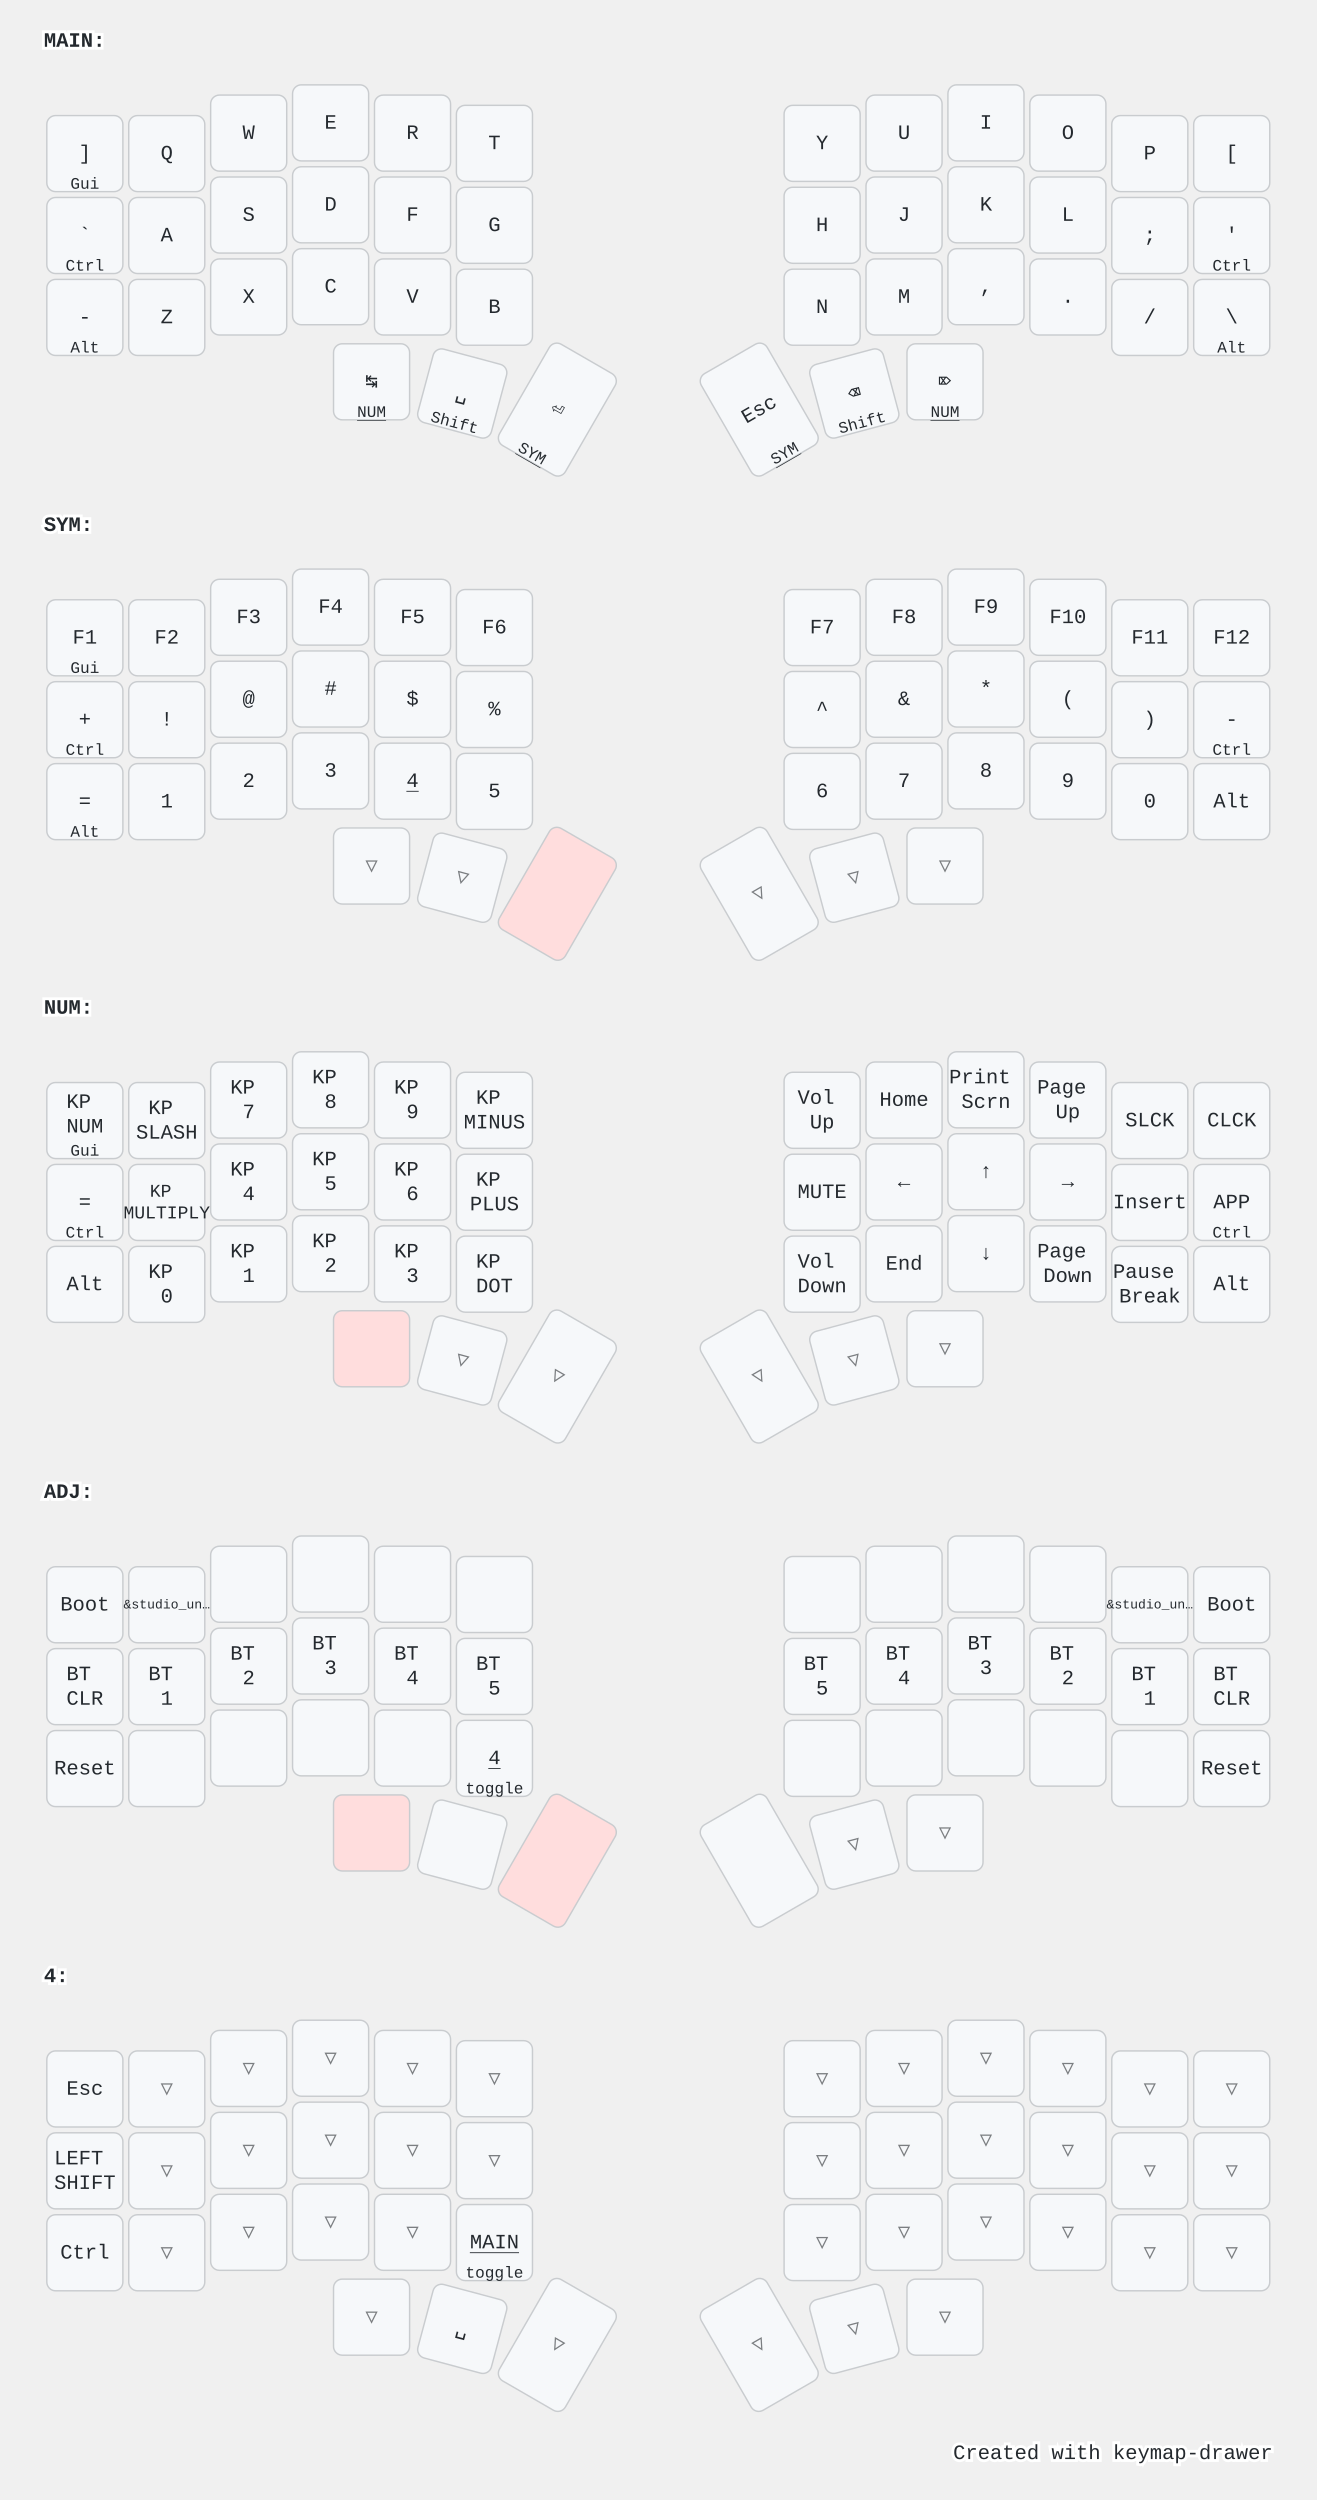
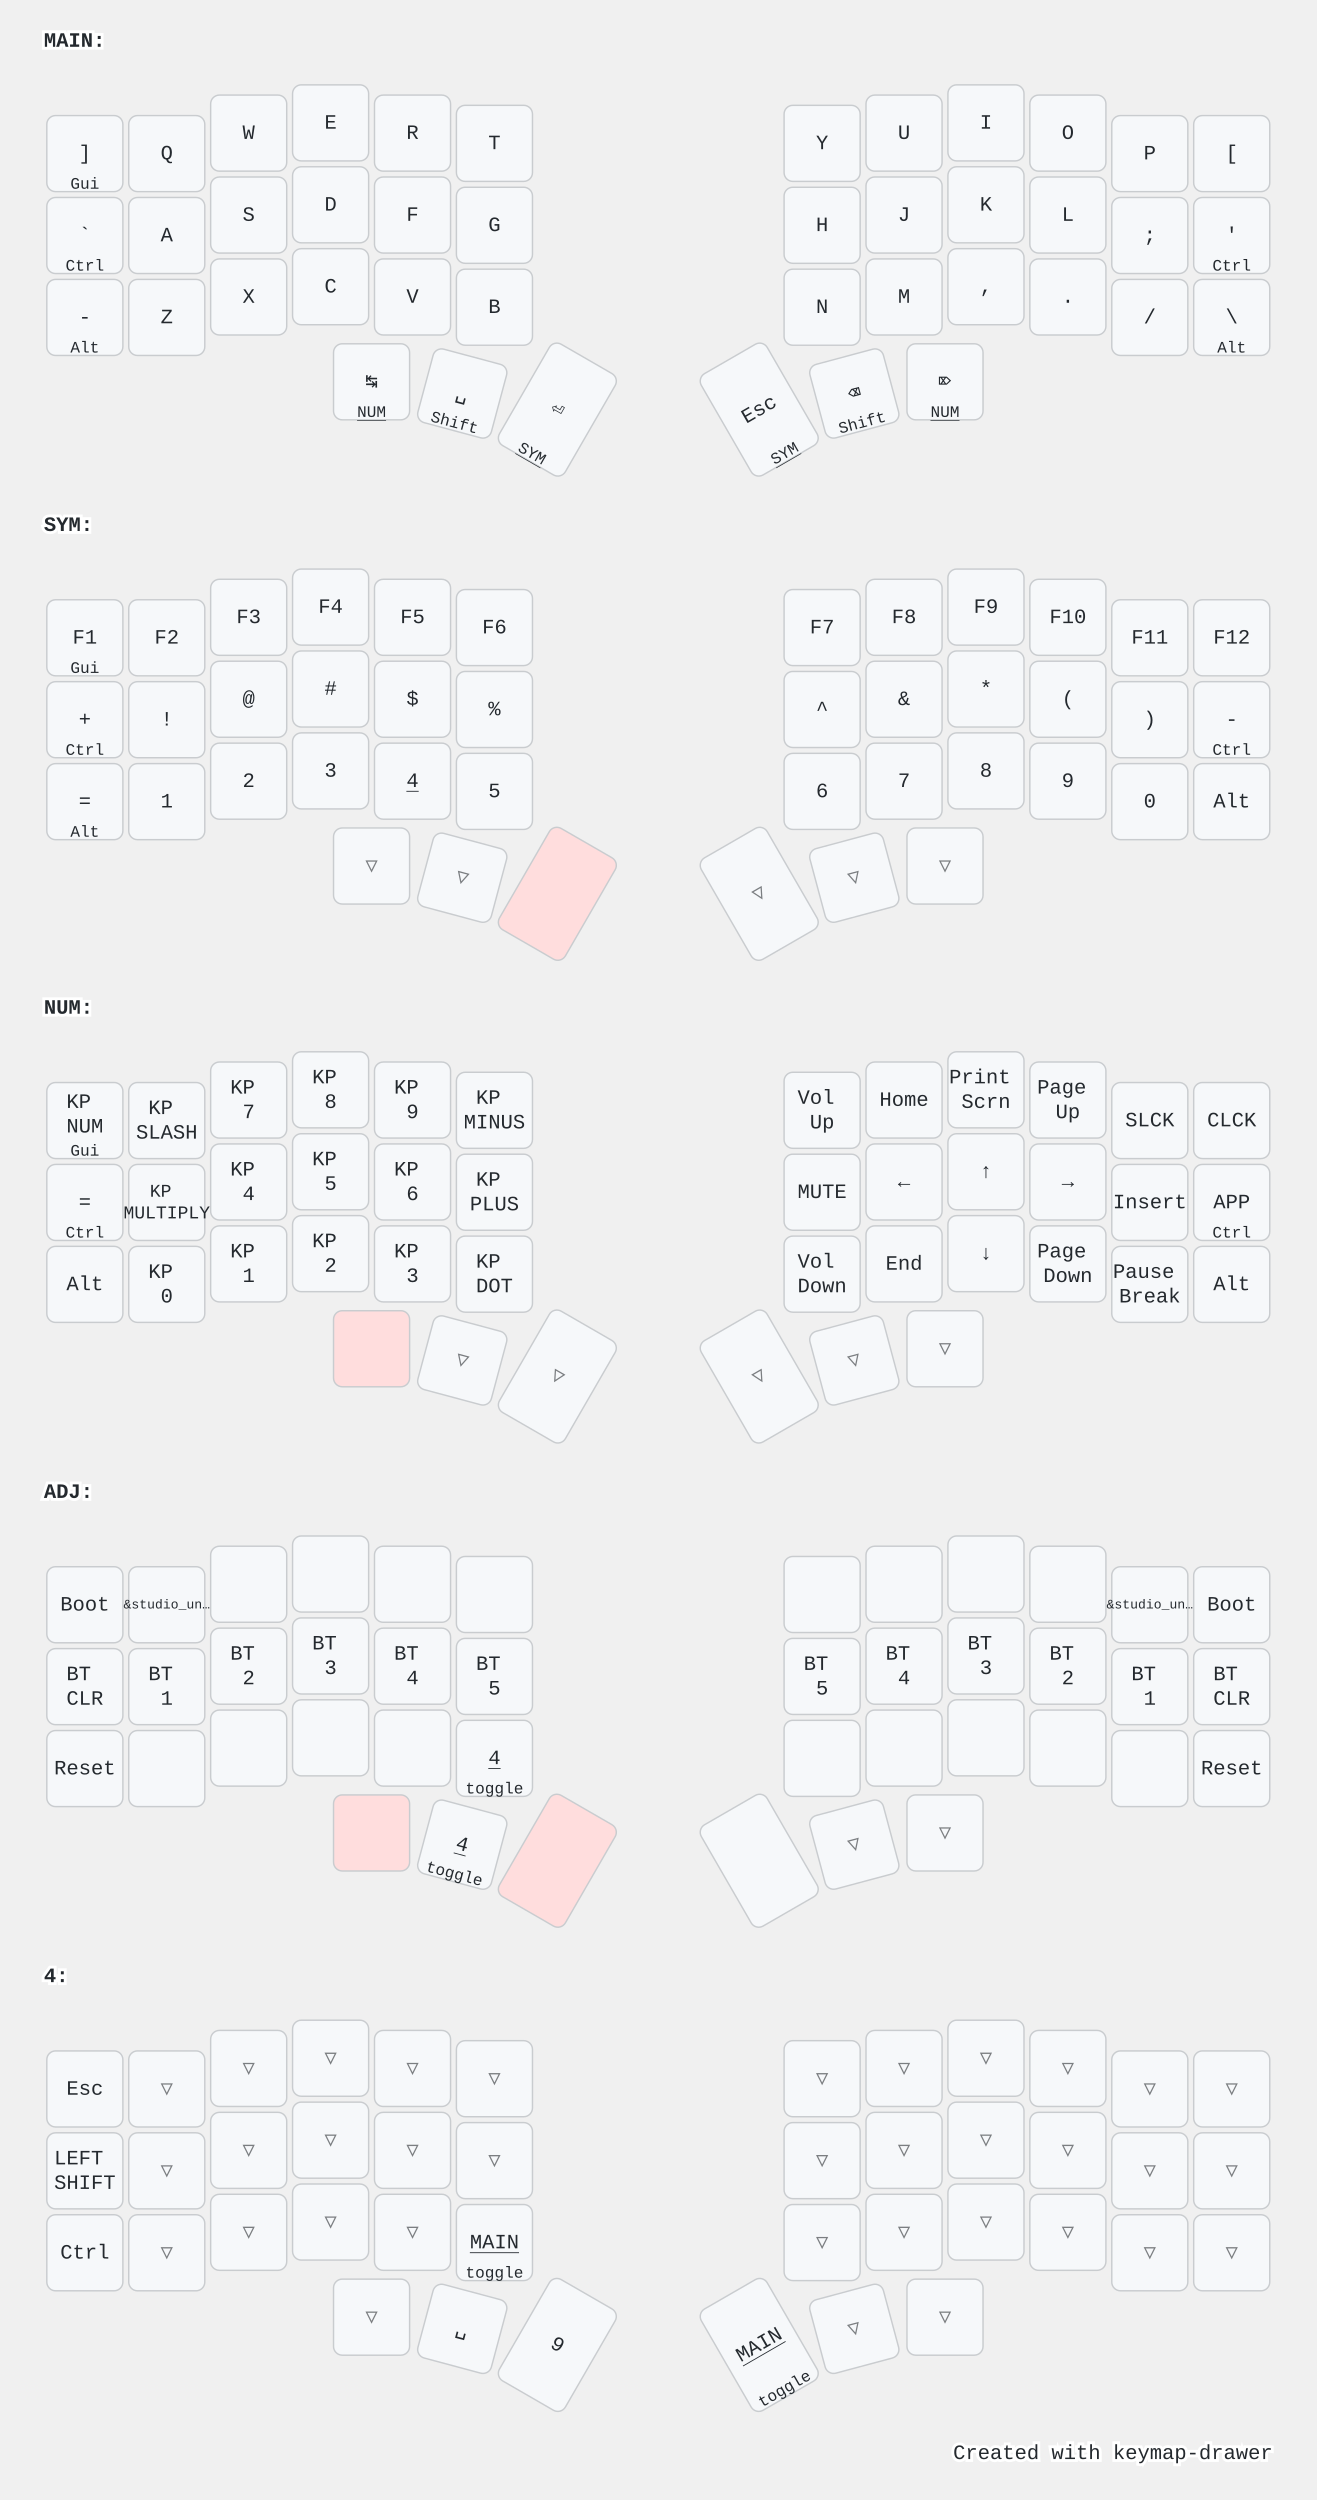
<svg xmlns="http://www.w3.org/2000/svg" width="900" height="1709" viewBox="0 0 900 1709" class="keymap">
  <style>/* inherit to force styles through use tags */
svg path {
    fill: inherit;
}

/* font and background color specifications */
svg.keymap {
    font-family: SFMono-Regular,Consolas,Liberation Mono,Menlo,monospace;
    font-size: 14px;
    font-kerning: normal;
    text-rendering: optimizeLegibility;
    fill: #24292e;
}

/* default key styling */
rect.key {
    fill: #f6f8fa;
}

rect.key, rect.combo {
    stroke: #c9cccf;
    stroke-width: 1;
}

/* default key side styling, only used is draw_key_sides is set */
rect.side {
    filter: brightness(90%);
}

/* color accent for combo boxes */
rect.combo, rect.combo-separate {
    fill: #cdf;
}

/* color accent for held keys */
rect.held, rect.combo.held {
    fill: #fdd;
}

/* color accent for ghost (optional) keys */
rect.ghost, rect.combo.ghost {
    stroke-dasharray: 4, 4;
    stroke-width: 2;
}

text {
    text-anchor: middle;
    dominant-baseline: middle;
}

/* styling for layer labels */
text.label {
    font-weight: bold;
    text-anchor: start;
    stroke: white;
    stroke-width: 4;
    paint-order: stroke;
}

/* styling for optional footer */
text.footer {
    text-anchor: end;
    dominant-baseline: auto;
    stroke: white;
    stroke-width: 4;
    paint-order: stroke;
}

/* styling for combo tap, and key non-tap label text */
text.combo, text.hold, text.shifted, text.left, text.right, text.tl, text.tr, text.bl, text.br {
    font-size: 11px;
}

text.hold, text.bl, text.br {
    text-anchor: middle;
    dominant-baseline: auto;
}

text.shifted, text.tl, text.tr {
    text-anchor: middle;
    dominant-baseline: hanging;
}

text.left, text.tl, text.bl {
    text-anchor: start;
}

text.right, text.tr, text.br {
    text-anchor: end;
}

text.layer-activator {
    text-decoration: underline;
}

/* styling for hold/shifted label text in combo box */
text.combo.hold, text.combo.shifted, text.combo.left, text.combo.right {
    font-size: 8px;
}

/* lighter symbol for transparent keys */
text.trans {
    fill: #7b7e81;
}

/* styling for combo dendrons */
path.combo {
    stroke-width: 1;
    stroke: gray;
    fill: none;
}

/* Start Tabler Icons Cleanup */
/* cannot use height/width with glyphs */
.icon-tabler &gt; path {
    fill: inherit;
    stroke: inherit;
    stroke-width: 2;
}
/* hide tabler's default box */
.icon-tabler &gt; path[stroke="none"][fill="none"] {
    visibility: hidden;
}
/* End Tabler Icons Cleanup */

@media (prefers-color-scheme: dark) {
svg.keymap { fill: #d1d6db; }
rect.key { fill: #3f4750; }
rect.key, rect.combo { stroke: #60666c; }
rect.combo, rect.combo-separate { fill: #1f3d7a; }
rect.held, rect.combo.held { fill: #854747; }
text.label, text.footer { stroke: black; }
text.trans { fill: #7e8184; }
path.combo { stroke: #7f7f7f; }

}</style>
  <g transform="translate(30, 0)" class="layer-MAIN">
    <text x="0" y="28" class="label" id="MAIN">MAIN:</text>
    <g transform="translate(0, 56)">
      <g transform="translate(28, 49)" class="key keypos-0">
        <rect rx="6" ry="6" x="-26" y="-26" width="52" height="52" class="key" />
        <text x="0" y="0" class="key tap">]</text>
        <text x="0" y="24" class="key hold">Gui</text>
      </g>
      <g transform="translate(84, 49)" class="key keypos-1">
        <rect rx="6" ry="6" x="-26" y="-26" width="52" height="52" class="key" />
        <text x="0" y="0" class="key tap">Q</text>
      </g>
      <g transform="translate(140, 35)" class="key keypos-2">
        <rect rx="6" ry="6" x="-26" y="-26" width="52" height="52" class="key" />
        <text x="0" y="0" class="key tap">W</text>
      </g>
      <g transform="translate(196, 28)" class="key keypos-3">
        <rect rx="6" ry="6" x="-26" y="-26" width="52" height="52" class="key" />
        <text x="0" y="0" class="key tap">E</text>
      </g>
      <g transform="translate(252, 35)" class="key keypos-4">
        <rect rx="6" ry="6" x="-26" y="-26" width="52" height="52" class="key" />
        <text x="0" y="0" class="key tap">R</text>
      </g>
      <g transform="translate(308, 42)" class="key keypos-5">
        <rect rx="6" ry="6" x="-26" y="-26" width="52" height="52" class="key" />
        <text x="0" y="0" class="key tap">T</text>
      </g>
      <g transform="translate(532, 42)" class="key keypos-6">
        <rect rx="6" ry="6" x="-26" y="-26" width="52" height="52" class="key" />
        <text x="0" y="0" class="key tap">Y</text>
      </g>
      <g transform="translate(588, 35)" class="key keypos-7">
        <rect rx="6" ry="6" x="-26" y="-26" width="52" height="52" class="key" />
        <text x="0" y="0" class="key tap">U</text>
      </g>
      <g transform="translate(644, 28)" class="key keypos-8">
        <rect rx="6" ry="6" x="-26" y="-26" width="52" height="52" class="key" />
        <text x="0" y="0" class="key tap">I</text>
      </g>
      <g transform="translate(700, 35)" class="key keypos-9">
        <rect rx="6" ry="6" x="-26" y="-26" width="52" height="52" class="key" />
        <text x="0" y="0" class="key tap">O</text>
      </g>
      <g transform="translate(756, 49)" class="key keypos-10">
        <rect rx="6" ry="6" x="-26" y="-26" width="52" height="52" class="key" />
        <text x="0" y="0" class="key tap">P</text>
      </g>
      <g transform="translate(812, 49)" class="key keypos-11">
        <rect rx="6" ry="6" x="-26" y="-26" width="52" height="52" class="key" />
        <text x="0" y="0" class="key tap">[</text>
      </g>
      <g transform="translate(28, 105)" class="key keypos-12">
        <rect rx="6" ry="6" x="-26" y="-26" width="52" height="52" class="key" />
        <text x="0" y="0" class="key tap">`</text>
        <text x="0" y="24" class="key hold">Ctrl</text>
      </g>
      <g transform="translate(84, 105)" class="key keypos-13">
        <rect rx="6" ry="6" x="-26" y="-26" width="52" height="52" class="key" />
        <text x="0" y="0" class="key tap">A</text>
      </g>
      <g transform="translate(140, 91)" class="key keypos-14">
        <rect rx="6" ry="6" x="-26" y="-26" width="52" height="52" class="key" />
        <text x="0" y="0" class="key tap">S</text>
      </g>
      <g transform="translate(196, 84)" class="key keypos-15">
        <rect rx="6" ry="6" x="-26" y="-26" width="52" height="52" class="key" />
        <text x="0" y="0" class="key tap">D</text>
      </g>
      <g transform="translate(252, 91)" class="key keypos-16">
        <rect rx="6" ry="6" x="-26" y="-26" width="52" height="52" class="key" />
        <text x="0" y="0" class="key tap">F</text>
      </g>
      <g transform="translate(308, 98)" class="key keypos-17">
        <rect rx="6" ry="6" x="-26" y="-26" width="52" height="52" class="key" />
        <text x="0" y="0" class="key tap">G</text>
      </g>
      <g transform="translate(532, 98)" class="key keypos-18">
        <rect rx="6" ry="6" x="-26" y="-26" width="52" height="52" class="key" />
        <text x="0" y="0" class="key tap">H</text>
      </g>
      <g transform="translate(588, 91)" class="key keypos-19">
        <rect rx="6" ry="6" x="-26" y="-26" width="52" height="52" class="key" />
        <text x="0" y="0" class="key tap">J</text>
      </g>
      <g transform="translate(644, 84)" class="key keypos-20">
        <rect rx="6" ry="6" x="-26" y="-26" width="52" height="52" class="key" />
        <text x="0" y="0" class="key tap">K</text>
      </g>
      <g transform="translate(700, 91)" class="key keypos-21">
        <rect rx="6" ry="6" x="-26" y="-26" width="52" height="52" class="key" />
        <text x="0" y="0" class="key tap">L</text>
      </g>
      <g transform="translate(756, 105)" class="key keypos-22">
        <rect rx="6" ry="6" x="-26" y="-26" width="52" height="52" class="key" />
        <text x="0" y="0" class="key tap">;</text>
      </g>
      <g transform="translate(812, 105)" class="key keypos-23">
        <rect rx="6" ry="6" x="-26" y="-26" width="52" height="52" class="key" />
        <text x="0" y="0" class="key tap">'</text>
        <text x="0" y="24" class="key hold">Ctrl</text>
      </g>
      <g transform="translate(28, 161)" class="key keypos-24">
        <rect rx="6" ry="6" x="-26" y="-26" width="52" height="52" class="key" />
        <text x="0" y="0" class="key tap">-</text>
        <text x="0" y="24" class="key hold">Alt</text>
      </g>
      <g transform="translate(84, 161)" class="key keypos-25">
        <rect rx="6" ry="6" x="-26" y="-26" width="52" height="52" class="key" />
        <text x="0" y="0" class="key tap">Z</text>
      </g>
      <g transform="translate(140, 147)" class="key keypos-26">
        <rect rx="6" ry="6" x="-26" y="-26" width="52" height="52" class="key" />
        <text x="0" y="0" class="key tap">X</text>
      </g>
      <g transform="translate(196, 140)" class="key keypos-27">
        <rect rx="6" ry="6" x="-26" y="-26" width="52" height="52" class="key" />
        <text x="0" y="0" class="key tap">C</text>
      </g>
      <g transform="translate(252, 147)" class="key keypos-28">
        <rect rx="6" ry="6" x="-26" y="-26" width="52" height="52" class="key" />
        <text x="0" y="0" class="key tap">V</text>
      </g>
      <g transform="translate(308, 154)" class="key keypos-29">
        <rect rx="6" ry="6" x="-26" y="-26" width="52" height="52" class="key" />
        <text x="0" y="0" class="key tap">B</text>
      </g>
      <g transform="translate(532, 154)" class="key keypos-30">
        <rect rx="6" ry="6" x="-26" y="-26" width="52" height="52" class="key" />
        <text x="0" y="0" class="key tap">N</text>
      </g>
      <g transform="translate(588, 147)" class="key keypos-31">
        <rect rx="6" ry="6" x="-26" y="-26" width="52" height="52" class="key" />
        <text x="0" y="0" class="key tap">M</text>
      </g>
      <g transform="translate(644, 140)" class="key keypos-32">
        <rect rx="6" ry="6" x="-26" y="-26" width="52" height="52" class="key" />
        <text x="0" y="0" class="key tap">,</text>
      </g>
      <g transform="translate(700, 147)" class="key keypos-33">
        <rect rx="6" ry="6" x="-26" y="-26" width="52" height="52" class="key" />
        <text x="0" y="0" class="key tap">.</text>
      </g>
      <g transform="translate(756, 161)" class="key keypos-34">
        <rect rx="6" ry="6" x="-26" y="-26" width="52" height="52" class="key" />
        <text x="0" y="0" class="key tap">/</text>
      </g>
      <g transform="translate(812, 161)" class="key keypos-35">
        <rect rx="6" ry="6" x="-26" y="-26" width="52" height="52" class="key" />
        <text x="0" y="0" class="key tap">\</text>
        <text x="0" y="24" class="key hold">Alt</text>
      </g>
      <g transform="translate(224, 205)" class="key keypos-36">
        <rect rx="6" ry="6" x="-26" y="-26" width="52" height="52" class="key" />
        <text x="0" y="0" class="key tap">↹</text>
        <a href="#NUM">
          <text x="0" y="24" class="key hold layer-activator">NUM</text>
        </a>
      </g>
      <g transform="translate(286, 213) rotate(15.0)" class="key keypos-37">
        <rect rx="6" ry="6" x="-26" y="-26" width="52" height="52" class="key" />
        <text x="0" y="0" class="key tap">␣</text>
        <text x="0" y="24" class="key hold">Shift</text>
      </g>
      <g transform="translate(351, 224) rotate(30.0)" class="key keypos-38">
        <rect rx="6" ry="6" x="-26" y="-40" width="52" height="80" class="key" />
        <text x="0" y="0" class="key tap">⏎</text>
        <a href="#SYM">
          <text x="0" y="38" class="key hold layer-activator">SYM</text>
        </a>
      </g>
      <g transform="translate(489, 224) rotate(-30.0)" class="key keypos-39">
        <rect rx="6" ry="6" x="-26" y="-40" width="52" height="80" class="key" />
        <text x="0" y="0" class="key tap">Esc</text>
        <a href="#SYM">
          <text x="0" y="38" class="key hold layer-activator">SYM</text>
        </a>
      </g>
      <g transform="translate(554, 213) rotate(-15.0)" class="key keypos-40">
        <rect rx="6" ry="6" x="-26" y="-26" width="52" height="52" class="key" />
        <text x="0" y="0" class="key tap">⌫</text>
        <text x="0" y="24" class="key hold">Shift</text>
      </g>
      <g transform="translate(616, 205)" class="key keypos-41">
        <rect rx="6" ry="6" x="-26" y="-26" width="52" height="52" class="key" />
        <text x="0" y="0" class="key tap">⌦</text>
        <a href="#NUM">
          <text x="0" y="24" class="key hold layer-activator">NUM</text>
        </a>
      </g>
    </g>
  </g>
  <g transform="translate(30, 331)" class="layer-SYM">
    <text x="0" y="28" class="label" id="SYM">SYM:</text>
    <g transform="translate(0, 56)">
      <g transform="translate(28, 49)" class="key keypos-0">
        <rect rx="6" ry="6" x="-26" y="-26" width="52" height="52" class="key" />
        <text x="0" y="0" class="key tap">F1</text>
        <text x="0" y="24" class="key hold">Gui</text>
      </g>
      <g transform="translate(84, 49)" class="key keypos-1">
        <rect rx="6" ry="6" x="-26" y="-26" width="52" height="52" class="key" />
        <text x="0" y="0" class="key tap">F2</text>
      </g>
      <g transform="translate(140, 35)" class="key keypos-2">
        <rect rx="6" ry="6" x="-26" y="-26" width="52" height="52" class="key" />
        <text x="0" y="0" class="key tap">F3</text>
      </g>
      <g transform="translate(196, 28)" class="key keypos-3">
        <rect rx="6" ry="6" x="-26" y="-26" width="52" height="52" class="key" />
        <text x="0" y="0" class="key tap">F4</text>
      </g>
      <g transform="translate(252, 35)" class="key keypos-4">
        <rect rx="6" ry="6" x="-26" y="-26" width="52" height="52" class="key" />
        <text x="0" y="0" class="key tap">F5</text>
      </g>
      <g transform="translate(308, 42)" class="key keypos-5">
        <rect rx="6" ry="6" x="-26" y="-26" width="52" height="52" class="key" />
        <text x="0" y="0" class="key tap">F6</text>
      </g>
      <g transform="translate(532, 42)" class="key keypos-6">
        <rect rx="6" ry="6" x="-26" y="-26" width="52" height="52" class="key" />
        <text x="0" y="0" class="key tap">F7</text>
      </g>
      <g transform="translate(588, 35)" class="key keypos-7">
        <rect rx="6" ry="6" x="-26" y="-26" width="52" height="52" class="key" />
        <text x="0" y="0" class="key tap">F8</text>
      </g>
      <g transform="translate(644, 28)" class="key keypos-8">
        <rect rx="6" ry="6" x="-26" y="-26" width="52" height="52" class="key" />
        <text x="0" y="0" class="key tap">F9</text>
      </g>
      <g transform="translate(700, 35)" class="key keypos-9">
        <rect rx="6" ry="6" x="-26" y="-26" width="52" height="52" class="key" />
        <text x="0" y="0" class="key tap">F10</text>
      </g>
      <g transform="translate(756, 49)" class="key keypos-10">
        <rect rx="6" ry="6" x="-26" y="-26" width="52" height="52" class="key" />
        <text x="0" y="0" class="key tap">F11</text>
      </g>
      <g transform="translate(812, 49)" class="key keypos-11">
        <rect rx="6" ry="6" x="-26" y="-26" width="52" height="52" class="key" />
        <text x="0" y="0" class="key tap">F12</text>
      </g>
      <g transform="translate(28, 105)" class="key keypos-12">
        <rect rx="6" ry="6" x="-26" y="-26" width="52" height="52" class="key" />
        <text x="0" y="0" class="key tap">+</text>
        <text x="0" y="24" class="key hold">Ctrl</text>
      </g>
      <g transform="translate(84, 105)" class="key keypos-13">
        <rect rx="6" ry="6" x="-26" y="-26" width="52" height="52" class="key" />
        <text x="0" y="0" class="key tap">!</text>
      </g>
      <g transform="translate(140, 91)" class="key keypos-14">
        <rect rx="6" ry="6" x="-26" y="-26" width="52" height="52" class="key" />
        <text x="0" y="0" class="key tap">@</text>
      </g>
      <g transform="translate(196, 84)" class="key keypos-15">
        <rect rx="6" ry="6" x="-26" y="-26" width="52" height="52" class="key" />
        <text x="0" y="0" class="key tap">#</text>
      </g>
      <g transform="translate(252, 91)" class="key keypos-16">
        <rect rx="6" ry="6" x="-26" y="-26" width="52" height="52" class="key" />
        <text x="0" y="0" class="key tap">$</text>
      </g>
      <g transform="translate(308, 98)" class="key keypos-17">
        <rect rx="6" ry="6" x="-26" y="-26" width="52" height="52" class="key" />
        <text x="0" y="0" class="key tap">%</text>
      </g>
      <g transform="translate(532, 98)" class="key keypos-18">
        <rect rx="6" ry="6" x="-26" y="-26" width="52" height="52" class="key" />
        <text x="0" y="0" class="key tap">^</text>
      </g>
      <g transform="translate(588, 91)" class="key keypos-19">
        <rect rx="6" ry="6" x="-26" y="-26" width="52" height="52" class="key" />
        <text x="0" y="0" class="key tap">&amp;</text>
      </g>
      <g transform="translate(644, 84)" class="key keypos-20">
        <rect rx="6" ry="6" x="-26" y="-26" width="52" height="52" class="key" />
        <text x="0" y="0" class="key tap">*</text>
      </g>
      <g transform="translate(700, 91)" class="key keypos-21">
        <rect rx="6" ry="6" x="-26" y="-26" width="52" height="52" class="key" />
        <text x="0" y="0" class="key tap">(</text>
      </g>
      <g transform="translate(756, 105)" class="key keypos-22">
        <rect rx="6" ry="6" x="-26" y="-26" width="52" height="52" class="key" />
        <text x="0" y="0" class="key tap">)</text>
      </g>
      <g transform="translate(812, 105)" class="key keypos-23">
        <rect rx="6" ry="6" x="-26" y="-26" width="52" height="52" class="key" />
        <text x="0" y="0" class="key tap">-</text>
        <text x="0" y="24" class="key hold">Ctrl</text>
      </g>
      <g transform="translate(28, 161)" class="key keypos-24">
        <rect rx="6" ry="6" x="-26" y="-26" width="52" height="52" class="key" />
        <text x="0" y="0" class="key tap">=</text>
        <text x="0" y="24" class="key hold">Alt</text>
      </g>
      <g transform="translate(84, 161)" class="key keypos-25">
        <rect rx="6" ry="6" x="-26" y="-26" width="52" height="52" class="key" />
        <text x="0" y="0" class="key tap">1</text>
      </g>
      <g transform="translate(140, 147)" class="key keypos-26">
        <rect rx="6" ry="6" x="-26" y="-26" width="52" height="52" class="key" />
        <text x="0" y="0" class="key tap">2</text>
      </g>
      <g transform="translate(196, 140)" class="key keypos-27">
        <rect rx="6" ry="6" x="-26" y="-26" width="52" height="52" class="key" />
        <text x="0" y="0" class="key tap">3</text>
      </g>
      <g transform="translate(252, 147)" class="key keypos-28">
        <rect rx="6" ry="6" x="-26" y="-26" width="52" height="52" class="key" />
        <a href="#x_x">
          <text x="0" y="0" class="key tap layer-activator">4</text>
        </a>
      </g>
      <g transform="translate(308, 154)" class="key keypos-29">
        <rect rx="6" ry="6" x="-26" y="-26" width="52" height="52" class="key" />
        <text x="0" y="0" class="key tap">5</text>
      </g>
      <g transform="translate(532, 154)" class="key keypos-30">
        <rect rx="6" ry="6" x="-26" y="-26" width="52" height="52" class="key" />
        <text x="0" y="0" class="key tap">6</text>
      </g>
      <g transform="translate(588, 147)" class="key keypos-31">
        <rect rx="6" ry="6" x="-26" y="-26" width="52" height="52" class="key" />
        <text x="0" y="0" class="key tap">7</text>
      </g>
      <g transform="translate(644, 140)" class="key keypos-32">
        <rect rx="6" ry="6" x="-26" y="-26" width="52" height="52" class="key" />
        <text x="0" y="0" class="key tap">8</text>
      </g>
      <g transform="translate(700, 147)" class="key keypos-33">
        <rect rx="6" ry="6" x="-26" y="-26" width="52" height="52" class="key" />
        <text x="0" y="0" class="key tap">9</text>
      </g>
      <g transform="translate(756, 161)" class="key keypos-34">
        <rect rx="6" ry="6" x="-26" y="-26" width="52" height="52" class="key" />
        <text x="0" y="0" class="key tap">0</text>
      </g>
      <g transform="translate(812, 161)" class="key keypos-35">
        <rect rx="6" ry="6" x="-26" y="-26" width="52" height="52" class="key" />
        <text x="0" y="0" class="key tap">Alt</text>
      </g>
      <g transform="translate(224, 205)" class="key trans keypos-36">
        <rect rx="6" ry="6" x="-26" y="-26" width="52" height="52" class="key trans" />
        <text x="0" y="0" class="key trans tap">▽</text>
      </g>
      <g transform="translate(286, 213) rotate(15.0)" class="key trans keypos-37">
        <rect rx="6" ry="6" x="-26" y="-26" width="52" height="52" class="key trans" />
        <text x="0" y="0" class="key trans tap">▽</text>
      </g>
      <g transform="translate(351, 224) rotate(30.0)" class="key held keypos-38">
        <rect rx="6" ry="6" x="-26" y="-40" width="52" height="80" class="key held" />
      </g>
      <g transform="translate(489, 224) rotate(-30.0)" class="key trans keypos-39">
        <rect rx="6" ry="6" x="-26" y="-40" width="52" height="80" class="key trans" />
        <text x="0" y="0" class="key trans tap">▽</text>
      </g>
      <g transform="translate(554, 213) rotate(-15.0)" class="key trans keypos-40">
        <rect rx="6" ry="6" x="-26" y="-26" width="52" height="52" class="key trans" />
        <text x="0" y="0" class="key trans tap">▽</text>
      </g>
      <g transform="translate(616, 205)" class="key trans keypos-41">
        <rect rx="6" ry="6" x="-26" y="-26" width="52" height="52" class="key trans" />
        <text x="0" y="0" class="key trans tap">▽</text>
      </g>
    </g>
  </g>
  <g transform="translate(30, 661)" class="layer-NUM">
    <text x="0" y="28" class="label" id="NUM">NUM:</text>
    <g transform="translate(0, 56)">
      <g transform="translate(28, 49)" class="key keypos-0">
        <rect rx="6" ry="6" x="-26" y="-26" width="52" height="52" class="key" />
        <text x="0" y="0" class="key tap">
          <tspan x="0" dy="-0.9em">KP</tspan>
          <tspan x="0" dy="1.2em">NUM</tspan>
        </text>
        <text x="0" y="24" class="key hold">Gui</text>
      </g>
      <g transform="translate(84, 49)" class="key keypos-1">
        <rect rx="6" ry="6" x="-26" y="-26" width="52" height="52" class="key" />
        <text x="0" y="0" class="key tap">
          <tspan x="0" dy="-0.6em">KP</tspan>
          <tspan x="0" dy="1.2em">SLASH</tspan>
        </text>
      </g>
      <g transform="translate(140, 35)" class="key keypos-2">
        <rect rx="6" ry="6" x="-26" y="-26" width="52" height="52" class="key" />
        <text x="0" y="0" class="key tap">
          <tspan x="0" dy="-0.6em">KP</tspan>
          <tspan x="0" dy="1.2em">7</tspan>
        </text>
      </g>
      <g transform="translate(196, 28)" class="key keypos-3">
        <rect rx="6" ry="6" x="-26" y="-26" width="52" height="52" class="key" />
        <text x="0" y="0" class="key tap">
          <tspan x="0" dy="-0.6em">KP</tspan>
          <tspan x="0" dy="1.2em">8</tspan>
        </text>
      </g>
      <g transform="translate(252, 35)" class="key keypos-4">
        <rect rx="6" ry="6" x="-26" y="-26" width="52" height="52" class="key" />
        <text x="0" y="0" class="key tap">
          <tspan x="0" dy="-0.6em">KP</tspan>
          <tspan x="0" dy="1.2em">9</tspan>
        </text>
      </g>
      <g transform="translate(308, 42)" class="key keypos-5">
        <rect rx="6" ry="6" x="-26" y="-26" width="52" height="52" class="key" />
        <text x="0" y="0" class="key tap">
          <tspan x="0" dy="-0.6em">KP</tspan>
          <tspan x="0" dy="1.2em">MINUS</tspan>
        </text>
      </g>
      <g transform="translate(532, 42)" class="key keypos-6">
        <rect rx="6" ry="6" x="-26" y="-26" width="52" height="52" class="key" />
        <text x="0" y="0" class="key tap">
          <tspan x="0" dy="-0.6em">Vol</tspan>
          <tspan x="0" dy="1.2em">Up</tspan>
        </text>
      </g>
      <g transform="translate(588, 35)" class="key keypos-7">
        <rect rx="6" ry="6" x="-26" y="-26" width="52" height="52" class="key" />
        <text x="0" y="0" class="key tap">Home</text>
      </g>
      <g transform="translate(644, 28)" class="key keypos-8">
        <rect rx="6" ry="6" x="-26" y="-26" width="52" height="52" class="key" />
        <text x="0" y="0" class="key tap">
          <tspan x="0" dy="-0.6em">Print</tspan>
          <tspan x="0" dy="1.2em">Scrn</tspan>
        </text>
      </g>
      <g transform="translate(700, 35)" class="key keypos-9">
        <rect rx="6" ry="6" x="-26" y="-26" width="52" height="52" class="key" />
        <text x="0" y="0" class="key tap">
          <tspan x="0" dy="-0.6em">Page</tspan>
          <tspan x="0" dy="1.2em">Up</tspan>
        </text>
      </g>
      <g transform="translate(756, 49)" class="key keypos-10">
        <rect rx="6" ry="6" x="-26" y="-26" width="52" height="52" class="key" />
        <text x="0" y="0" class="key tap">SLCK</text>
      </g>
      <g transform="translate(812, 49)" class="key keypos-11">
        <rect rx="6" ry="6" x="-26" y="-26" width="52" height="52" class="key" />
        <text x="0" y="0" class="key tap">CLCK</text>
      </g>
      <g transform="translate(28, 105)" class="key keypos-12">
        <rect rx="6" ry="6" x="-26" y="-26" width="52" height="52" class="key" />
        <text x="0" y="0" class="key tap">=</text>
        <text x="0" y="24" class="key hold">Ctrl</text>
      </g>
      <g transform="translate(84, 105)" class="key keypos-13">
        <rect rx="6" ry="6" x="-26" y="-26" width="52" height="52" class="key" />
        <text x="0" y="0" class="key tap">
          <tspan x="0" dy="-0.6em" style="font-size: 88%">KP</tspan>
          <tspan x="0" dy="1.2em" style="font-size: 88%">MULTIPLY</tspan>
        </text>
      </g>
      <g transform="translate(140, 91)" class="key keypos-14">
        <rect rx="6" ry="6" x="-26" y="-26" width="52" height="52" class="key" />
        <text x="0" y="0" class="key tap">
          <tspan x="0" dy="-0.6em">KP</tspan>
          <tspan x="0" dy="1.2em">4</tspan>
        </text>
      </g>
      <g transform="translate(196, 84)" class="key keypos-15">
        <rect rx="6" ry="6" x="-26" y="-26" width="52" height="52" class="key" />
        <text x="0" y="0" class="key tap">
          <tspan x="0" dy="-0.6em">KP</tspan>
          <tspan x="0" dy="1.2em">5</tspan>
        </text>
      </g>
      <g transform="translate(252, 91)" class="key keypos-16">
        <rect rx="6" ry="6" x="-26" y="-26" width="52" height="52" class="key" />
        <text x="0" y="0" class="key tap">
          <tspan x="0" dy="-0.6em">KP</tspan>
          <tspan x="0" dy="1.2em">6</tspan>
        </text>
      </g>
      <g transform="translate(308, 98)" class="key keypos-17">
        <rect rx="6" ry="6" x="-26" y="-26" width="52" height="52" class="key" />
        <text x="0" y="0" class="key tap">
          <tspan x="0" dy="-0.6em">KP</tspan>
          <tspan x="0" dy="1.2em">PLUS</tspan>
        </text>
      </g>
      <g transform="translate(532, 98)" class="key keypos-18">
        <rect rx="6" ry="6" x="-26" y="-26" width="52" height="52" class="key" />
        <text x="0" y="0" class="key tap">MUTE</text>
      </g>
      <g transform="translate(588, 91)" class="key keypos-19">
        <rect rx="6" ry="6" x="-26" y="-26" width="52" height="52" class="key" />
        <text x="0" y="0" class="key tap">←</text>
      </g>
      <g transform="translate(644, 84)" class="key keypos-20">
        <rect rx="6" ry="6" x="-26" y="-26" width="52" height="52" class="key" />
        <text x="0" y="0" class="key tap">↑</text>
      </g>
      <g transform="translate(700, 91)" class="key keypos-21">
        <rect rx="6" ry="6" x="-26" y="-26" width="52" height="52" class="key" />
        <text x="0" y="0" class="key tap">→</text>
      </g>
      <g transform="translate(756, 105)" class="key keypos-22">
        <rect rx="6" ry="6" x="-26" y="-26" width="52" height="52" class="key" />
        <text x="0" y="0" class="key tap">Insert</text>
      </g>
      <g transform="translate(812, 105)" class="key keypos-23">
        <rect rx="6" ry="6" x="-26" y="-26" width="52" height="52" class="key" />
        <text x="0" y="0" class="key tap">APP</text>
        <text x="0" y="24" class="key hold">Ctrl</text>
      </g>
      <g transform="translate(28, 161)" class="key keypos-24">
        <rect rx="6" ry="6" x="-26" y="-26" width="52" height="52" class="key" />
        <text x="0" y="0" class="key tap">Alt</text>
      </g>
      <g transform="translate(84, 161)" class="key keypos-25">
        <rect rx="6" ry="6" x="-26" y="-26" width="52" height="52" class="key" />
        <text x="0" y="0" class="key tap">
          <tspan x="0" dy="-0.6em">KP</tspan>
          <tspan x="0" dy="1.2em">0</tspan>
        </text>
      </g>
      <g transform="translate(140, 147)" class="key keypos-26">
        <rect rx="6" ry="6" x="-26" y="-26" width="52" height="52" class="key" />
        <text x="0" y="0" class="key tap">
          <tspan x="0" dy="-0.6em">KP</tspan>
          <tspan x="0" dy="1.2em">1</tspan>
        </text>
      </g>
      <g transform="translate(196, 140)" class="key keypos-27">
        <rect rx="6" ry="6" x="-26" y="-26" width="52" height="52" class="key" />
        <text x="0" y="0" class="key tap">
          <tspan x="0" dy="-0.6em">KP</tspan>
          <tspan x="0" dy="1.2em">2</tspan>
        </text>
      </g>
      <g transform="translate(252, 147)" class="key keypos-28">
        <rect rx="6" ry="6" x="-26" y="-26" width="52" height="52" class="key" />
        <text x="0" y="0" class="key tap">
          <tspan x="0" dy="-0.6em">KP</tspan>
          <tspan x="0" dy="1.2em">3</tspan>
        </text>
      </g>
      <g transform="translate(308, 154)" class="key keypos-29">
        <rect rx="6" ry="6" x="-26" y="-26" width="52" height="52" class="key" />
        <text x="0" y="0" class="key tap">
          <tspan x="0" dy="-0.6em">KP</tspan>
          <tspan x="0" dy="1.2em">DOT</tspan>
        </text>
      </g>
      <g transform="translate(532, 154)" class="key keypos-30">
        <rect rx="6" ry="6" x="-26" y="-26" width="52" height="52" class="key" />
        <text x="0" y="0" class="key tap">
          <tspan x="0" dy="-0.6em">Vol</tspan>
          <tspan x="0" dy="1.2em">Down</tspan>
        </text>
      </g>
      <g transform="translate(588, 147)" class="key keypos-31">
        <rect rx="6" ry="6" x="-26" y="-26" width="52" height="52" class="key" />
        <text x="0" y="0" class="key tap">End</text>
      </g>
      <g transform="translate(644, 140)" class="key keypos-32">
        <rect rx="6" ry="6" x="-26" y="-26" width="52" height="52" class="key" />
        <text x="0" y="0" class="key tap">↓</text>
      </g>
      <g transform="translate(700, 147)" class="key keypos-33">
        <rect rx="6" ry="6" x="-26" y="-26" width="52" height="52" class="key" />
        <text x="0" y="0" class="key tap">
          <tspan x="0" dy="-0.6em">Page</tspan>
          <tspan x="0" dy="1.2em">Down</tspan>
        </text>
      </g>
      <g transform="translate(756, 161)" class="key keypos-34">
        <rect rx="6" ry="6" x="-26" y="-26" width="52" height="52" class="key" />
        <text x="0" y="0" class="key tap">
          <tspan x="0" dy="-0.6em">Pause</tspan>
          <tspan x="0" dy="1.2em">Break</tspan>
        </text>
      </g>
      <g transform="translate(812, 161)" class="key keypos-35">
        <rect rx="6" ry="6" x="-26" y="-26" width="52" height="52" class="key" />
        <text x="0" y="0" class="key tap">Alt</text>
      </g>
      <g transform="translate(224, 205)" class="key held keypos-36">
        <rect rx="6" ry="6" x="-26" y="-26" width="52" height="52" class="key held" />
      </g>
      <g transform="translate(286, 213) rotate(15.0)" class="key trans keypos-37">
        <rect rx="6" ry="6" x="-26" y="-26" width="52" height="52" class="key trans" />
        <text x="0" y="0" class="key trans tap">▽</text>
      </g>
      <g transform="translate(351, 224) rotate(30.0)" class="key trans keypos-38">
        <rect rx="6" ry="6" x="-26" y="-40" width="52" height="80" class="key trans" />
        <text x="0" y="0" class="key trans tap">▽</text>
      </g>
      <g transform="translate(489, 224) rotate(-30.0)" class="key trans keypos-39">
        <rect rx="6" ry="6" x="-26" y="-40" width="52" height="80" class="key trans" />
        <text x="0" y="0" class="key trans tap">▽</text>
      </g>
      <g transform="translate(554, 213) rotate(-15.0)" class="key trans keypos-40">
        <rect rx="6" ry="6" x="-26" y="-26" width="52" height="52" class="key trans" />
        <text x="0" y="0" class="key trans tap">▽</text>
      </g>
      <g transform="translate(616, 205)" class="key trans keypos-41">
        <rect rx="6" ry="6" x="-26" y="-26" width="52" height="52" class="key trans" />
        <text x="0" y="0" class="key trans tap">▽</text>
      </g>
    </g>
  </g>
  <g transform="translate(30, 992)" class="layer-ADJ">
    <text x="0" y="28" class="label" id="ADJ">ADJ:</text>
    <g transform="translate(0, 56)">
      <g transform="translate(28, 49)" class="key keypos-0">
        <rect rx="6" ry="6" x="-26" y="-26" width="52" height="52" class="key" />
        <text x="0" y="0" class="key tap">Boot</text>
      </g>
      <g transform="translate(84, 49)" class="key keypos-1">
        <rect rx="6" ry="6" x="-26" y="-26" width="52" height="52" class="key" />
        <text x="0" y="0" class="key tap">
          <tspan style="font-size: 64%">&amp;studio_un…</tspan>
        </text>
      </g>
      <g transform="translate(140, 35)" class="key keypos-2">
        <rect rx="6" ry="6" x="-26" y="-26" width="52" height="52" class="key" />
      </g>
      <g transform="translate(196, 28)" class="key keypos-3">
        <rect rx="6" ry="6" x="-26" y="-26" width="52" height="52" class="key" />
      </g>
      <g transform="translate(252, 35)" class="key keypos-4">
        <rect rx="6" ry="6" x="-26" y="-26" width="52" height="52" class="key" />
      </g>
      <g transform="translate(308, 42)" class="key keypos-5">
        <rect rx="6" ry="6" x="-26" y="-26" width="52" height="52" class="key" />
      </g>
      <g transform="translate(532, 42)" class="key keypos-6">
        <rect rx="6" ry="6" x="-26" y="-26" width="52" height="52" class="key" />
      </g>
      <g transform="translate(588, 35)" class="key keypos-7">
        <rect rx="6" ry="6" x="-26" y="-26" width="52" height="52" class="key" />
      </g>
      <g transform="translate(644, 28)" class="key keypos-8">
        <rect rx="6" ry="6" x="-26" y="-26" width="52" height="52" class="key" />
      </g>
      <g transform="translate(700, 35)" class="key keypos-9">
        <rect rx="6" ry="6" x="-26" y="-26" width="52" height="52" class="key" />
      </g>
      <g transform="translate(756, 49)" class="key keypos-10">
        <rect rx="6" ry="6" x="-26" y="-26" width="52" height="52" class="key" />
        <text x="0" y="0" class="key tap">
          <tspan style="font-size: 64%">&amp;studio_un…</tspan>
        </text>
      </g>
      <g transform="translate(812, 49)" class="key keypos-11">
        <rect rx="6" ry="6" x="-26" y="-26" width="52" height="52" class="key" />
        <text x="0" y="0" class="key tap">Boot</text>
      </g>
      <g transform="translate(28, 105)" class="key keypos-12">
        <rect rx="6" ry="6" x="-26" y="-26" width="52" height="52" class="key" />
        <text x="0" y="0" class="key tap">
          <tspan x="0" dy="-0.6em">BT</tspan>
          <tspan x="0" dy="1.2em">CLR</tspan>
        </text>
      </g>
      <g transform="translate(84, 105)" class="key keypos-13">
        <rect rx="6" ry="6" x="-26" y="-26" width="52" height="52" class="key" />
        <text x="0" y="0" class="key tap">
          <tspan x="0" dy="-0.6em">BT</tspan>
          <tspan x="0" dy="1.2em">1</tspan>
        </text>
      </g>
      <g transform="translate(140, 91)" class="key keypos-14">
        <rect rx="6" ry="6" x="-26" y="-26" width="52" height="52" class="key" />
        <text x="0" y="0" class="key tap">
          <tspan x="0" dy="-0.6em">BT</tspan>
          <tspan x="0" dy="1.2em">2</tspan>
        </text>
      </g>
      <g transform="translate(196, 84)" class="key keypos-15">
        <rect rx="6" ry="6" x="-26" y="-26" width="52" height="52" class="key" />
        <text x="0" y="0" class="key tap">
          <tspan x="0" dy="-0.6em">BT</tspan>
          <tspan x="0" dy="1.2em">3</tspan>
        </text>
      </g>
      <g transform="translate(252, 91)" class="key keypos-16">
        <rect rx="6" ry="6" x="-26" y="-26" width="52" height="52" class="key" />
        <text x="0" y="0" class="key tap">
          <tspan x="0" dy="-0.6em">BT</tspan>
          <tspan x="0" dy="1.2em">4</tspan>
        </text>
      </g>
      <g transform="translate(308, 98)" class="key keypos-17">
        <rect rx="6" ry="6" x="-26" y="-26" width="52" height="52" class="key" />
        <text x="0" y="0" class="key tap">
          <tspan x="0" dy="-0.6em">BT</tspan>
          <tspan x="0" dy="1.2em">5</tspan>
        </text>
      </g>
      <g transform="translate(532, 98)" class="key keypos-18">
        <rect rx="6" ry="6" x="-26" y="-26" width="52" height="52" class="key" />
        <text x="0" y="0" class="key tap">
          <tspan x="0" dy="-0.6em">BT</tspan>
          <tspan x="0" dy="1.2em">5</tspan>
        </text>
      </g>
      <g transform="translate(588, 91)" class="key keypos-19">
        <rect rx="6" ry="6" x="-26" y="-26" width="52" height="52" class="key" />
        <text x="0" y="0" class="key tap">
          <tspan x="0" dy="-0.6em">BT</tspan>
          <tspan x="0" dy="1.2em">4</tspan>
        </text>
      </g>
      <g transform="translate(644, 84)" class="key keypos-20">
        <rect rx="6" ry="6" x="-26" y="-26" width="52" height="52" class="key" />
        <text x="0" y="0" class="key tap">
          <tspan x="0" dy="-0.6em">BT</tspan>
          <tspan x="0" dy="1.2em">3</tspan>
        </text>
      </g>
      <g transform="translate(700, 91)" class="key keypos-21">
        <rect rx="6" ry="6" x="-26" y="-26" width="52" height="52" class="key" />
        <text x="0" y="0" class="key tap">
          <tspan x="0" dy="-0.6em">BT</tspan>
          <tspan x="0" dy="1.2em">2</tspan>
        </text>
      </g>
      <g transform="translate(756, 105)" class="key keypos-22">
        <rect rx="6" ry="6" x="-26" y="-26" width="52" height="52" class="key" />
        <text x="0" y="0" class="key tap">
          <tspan x="0" dy="-0.6em">BT</tspan>
          <tspan x="0" dy="1.2em">1</tspan>
        </text>
      </g>
      <g transform="translate(812, 105)" class="key keypos-23">
        <rect rx="6" ry="6" x="-26" y="-26" width="52" height="52" class="key" />
        <text x="0" y="0" class="key tap">
          <tspan x="0" dy="-0.6em">BT</tspan>
          <tspan x="0" dy="1.2em">CLR</tspan>
        </text>
      </g>
      <g transform="translate(28, 161)" class="key keypos-24">
        <rect rx="6" ry="6" x="-26" y="-26" width="52" height="52" class="key" />
        <text x="0" y="0" class="key tap">Reset</text>
      </g>
      <g transform="translate(84, 161)" class="key keypos-25">
        <rect rx="6" ry="6" x="-26" y="-26" width="52" height="52" class="key" />
      </g>
      <g transform="translate(140, 147)" class="key keypos-26">
        <rect rx="6" ry="6" x="-26" y="-26" width="52" height="52" class="key" />
      </g>
      <g transform="translate(196, 140)" class="key keypos-27">
        <rect rx="6" ry="6" x="-26" y="-26" width="52" height="52" class="key" />
      </g>
      <g transform="translate(252, 147)" class="key keypos-28">
        <rect rx="6" ry="6" x="-26" y="-26" width="52" height="52" class="key" />
      </g>
      <g transform="translate(308, 154)" class="key keypos-29">
        <rect rx="6" ry="6" x="-26" y="-26" width="52" height="52" class="key" />
        <a href="#x_x">
          <text x="0" y="0" class="key tap layer-activator">4</text>
        </a>
        <text x="0" y="24" class="key hold">toggle</text>
      </g>
      <g transform="translate(532, 154)" class="key keypos-30">
        <rect rx="6" ry="6" x="-26" y="-26" width="52" height="52" class="key" />
      </g>
      <g transform="translate(588, 147)" class="key keypos-31">
        <rect rx="6" ry="6" x="-26" y="-26" width="52" height="52" class="key" />
      </g>
      <g transform="translate(644, 140)" class="key keypos-32">
        <rect rx="6" ry="6" x="-26" y="-26" width="52" height="52" class="key" />
      </g>
      <g transform="translate(700, 147)" class="key keypos-33">
        <rect rx="6" ry="6" x="-26" y="-26" width="52" height="52" class="key" />
      </g>
      <g transform="translate(756, 161)" class="key keypos-34">
        <rect rx="6" ry="6" x="-26" y="-26" width="52" height="52" class="key" />
      </g>
      <g transform="translate(812, 161)" class="key keypos-35">
        <rect rx="6" ry="6" x="-26" y="-26" width="52" height="52" class="key" />
        <text x="0" y="0" class="key tap">Reset</text>
      </g>
      <g transform="translate(224, 205)" class="key held keypos-36">
        <rect rx="6" ry="6" x="-26" y="-26" width="52" height="52" class="key held" />
      </g>
      <g transform="translate(286, 213) rotate(15.0)" class="key keypos-37">
        <rect rx="6" ry="6" x="-26" y="-26" width="52" height="52" class="key" />
+         <a href="#x_x">
+           <text x="0" y="0" class="key tap layer-activator">4</text>
+         </a>
+         <text x="0" y="24" class="key hold">toggle</text>
      </g>
      <g transform="translate(351, 224) rotate(30.0)" class="key held keypos-38">
        <rect rx="6" ry="6" x="-26" y="-40" width="52" height="80" class="key held" />
      </g>
      <g transform="translate(489, 224) rotate(-30.0)" class="key keypos-39">
        <rect rx="6" ry="6" x="-26" y="-40" width="52" height="80" class="key" />
      </g>
      <g transform="translate(554, 213) rotate(-15.0)" class="key trans keypos-40">
        <rect rx="6" ry="6" x="-26" y="-26" width="52" height="52" class="key trans" />
        <text x="0" y="0" class="key trans tap">▽</text>
      </g>
      <g transform="translate(616, 205)" class="key trans keypos-41">
        <rect rx="6" ry="6" x="-26" y="-26" width="52" height="52" class="key trans" />
        <text x="0" y="0" class="key trans tap">▽</text>
      </g>
    </g>
  </g>
  <g transform="translate(30, 1323)" class="layer-4">
    <text x="0" y="28" class="label" id="x_x">4:</text>
    <g transform="translate(0, 56)">
      <g transform="translate(28, 49)" class="key keypos-0">
        <rect rx="6" ry="6" x="-26" y="-26" width="52" height="52" class="key" />
        <text x="0" y="0" class="key tap">Esc</text>
      </g>
      <g transform="translate(84, 49)" class="key trans keypos-1">
        <rect rx="6" ry="6" x="-26" y="-26" width="52" height="52" class="key trans" />
        <text x="0" y="0" class="key trans tap">▽</text>
      </g>
      <g transform="translate(140, 35)" class="key trans keypos-2">
        <rect rx="6" ry="6" x="-26" y="-26" width="52" height="52" class="key trans" />
        <text x="0" y="0" class="key trans tap">▽</text>
      </g>
      <g transform="translate(196, 28)" class="key trans keypos-3">
        <rect rx="6" ry="6" x="-26" y="-26" width="52" height="52" class="key trans" />
        <text x="0" y="0" class="key trans tap">▽</text>
      </g>
      <g transform="translate(252, 35)" class="key trans keypos-4">
        <rect rx="6" ry="6" x="-26" y="-26" width="52" height="52" class="key trans" />
        <text x="0" y="0" class="key trans tap">▽</text>
      </g>
      <g transform="translate(308, 42)" class="key trans keypos-5">
        <rect rx="6" ry="6" x="-26" y="-26" width="52" height="52" class="key trans" />
        <text x="0" y="0" class="key trans tap">▽</text>
      </g>
      <g transform="translate(532, 42)" class="key trans keypos-6">
        <rect rx="6" ry="6" x="-26" y="-26" width="52" height="52" class="key trans" />
        <text x="0" y="0" class="key trans tap">▽</text>
      </g>
      <g transform="translate(588, 35)" class="key trans keypos-7">
        <rect rx="6" ry="6" x="-26" y="-26" width="52" height="52" class="key trans" />
        <text x="0" y="0" class="key trans tap">▽</text>
      </g>
      <g transform="translate(644, 28)" class="key trans keypos-8">
        <rect rx="6" ry="6" x="-26" y="-26" width="52" height="52" class="key trans" />
        <text x="0" y="0" class="key trans tap">▽</text>
      </g>
      <g transform="translate(700, 35)" class="key trans keypos-9">
        <rect rx="6" ry="6" x="-26" y="-26" width="52" height="52" class="key trans" />
        <text x="0" y="0" class="key trans tap">▽</text>
      </g>
      <g transform="translate(756, 49)" class="key trans keypos-10">
        <rect rx="6" ry="6" x="-26" y="-26" width="52" height="52" class="key trans" />
        <text x="0" y="0" class="key trans tap">▽</text>
      </g>
      <g transform="translate(812, 49)" class="key trans keypos-11">
        <rect rx="6" ry="6" x="-26" y="-26" width="52" height="52" class="key trans" />
        <text x="0" y="0" class="key trans tap">▽</text>
      </g>
      <g transform="translate(28, 105)" class="key keypos-12">
        <rect rx="6" ry="6" x="-26" y="-26" width="52" height="52" class="key" />
        <text x="0" y="0" class="key tap">
          <tspan x="0" dy="-0.6em">LEFT</tspan>
          <tspan x="0" dy="1.2em">SHIFT</tspan>
        </text>
      </g>
      <g transform="translate(84, 105)" class="key trans keypos-13">
        <rect rx="6" ry="6" x="-26" y="-26" width="52" height="52" class="key trans" />
        <text x="0" y="0" class="key trans tap">▽</text>
      </g>
      <g transform="translate(140, 91)" class="key trans keypos-14">
        <rect rx="6" ry="6" x="-26" y="-26" width="52" height="52" class="key trans" />
        <text x="0" y="0" class="key trans tap">▽</text>
      </g>
      <g transform="translate(196, 84)" class="key trans keypos-15">
        <rect rx="6" ry="6" x="-26" y="-26" width="52" height="52" class="key trans" />
        <text x="0" y="0" class="key trans tap">▽</text>
      </g>
      <g transform="translate(252, 91)" class="key trans keypos-16">
        <rect rx="6" ry="6" x="-26" y="-26" width="52" height="52" class="key trans" />
        <text x="0" y="0" class="key trans tap">▽</text>
      </g>
      <g transform="translate(308, 98)" class="key trans keypos-17">
        <rect rx="6" ry="6" x="-26" y="-26" width="52" height="52" class="key trans" />
        <text x="0" y="0" class="key trans tap">▽</text>
      </g>
      <g transform="translate(532, 98)" class="key trans keypos-18">
        <rect rx="6" ry="6" x="-26" y="-26" width="52" height="52" class="key trans" />
        <text x="0" y="0" class="key trans tap">▽</text>
      </g>
      <g transform="translate(588, 91)" class="key trans keypos-19">
        <rect rx="6" ry="6" x="-26" y="-26" width="52" height="52" class="key trans" />
        <text x="0" y="0" class="key trans tap">▽</text>
      </g>
      <g transform="translate(644, 84)" class="key trans keypos-20">
        <rect rx="6" ry="6" x="-26" y="-26" width="52" height="52" class="key trans" />
        <text x="0" y="0" class="key trans tap">▽</text>
      </g>
      <g transform="translate(700, 91)" class="key trans keypos-21">
        <rect rx="6" ry="6" x="-26" y="-26" width="52" height="52" class="key trans" />
        <text x="0" y="0" class="key trans tap">▽</text>
      </g>
      <g transform="translate(756, 105)" class="key trans keypos-22">
        <rect rx="6" ry="6" x="-26" y="-26" width="52" height="52" class="key trans" />
        <text x="0" y="0" class="key trans tap">▽</text>
      </g>
      <g transform="translate(812, 105)" class="key trans keypos-23">
        <rect rx="6" ry="6" x="-26" y="-26" width="52" height="52" class="key trans" />
        <text x="0" y="0" class="key trans tap">▽</text>
      </g>
      <g transform="translate(28, 161)" class="key keypos-24">
        <rect rx="6" ry="6" x="-26" y="-26" width="52" height="52" class="key" />
        <text x="0" y="0" class="key tap">Ctrl</text>
      </g>
      <g transform="translate(84, 161)" class="key trans keypos-25">
        <rect rx="6" ry="6" x="-26" y="-26" width="52" height="52" class="key trans" />
        <text x="0" y="0" class="key trans tap">▽</text>
      </g>
      <g transform="translate(140, 147)" class="key trans keypos-26">
        <rect rx="6" ry="6" x="-26" y="-26" width="52" height="52" class="key trans" />
        <text x="0" y="0" class="key trans tap">▽</text>
      </g>
      <g transform="translate(196, 140)" class="key trans keypos-27">
        <rect rx="6" ry="6" x="-26" y="-26" width="52" height="52" class="key trans" />
        <text x="0" y="0" class="key trans tap">▽</text>
      </g>
      <g transform="translate(252, 147)" class="key trans keypos-28">
        <rect rx="6" ry="6" x="-26" y="-26" width="52" height="52" class="key trans" />
        <text x="0" y="0" class="key trans tap">▽</text>
      </g>
      <g transform="translate(308, 154)" class="key keypos-29">
        <rect rx="6" ry="6" x="-26" y="-26" width="52" height="52" class="key" />
        <a href="#MAIN">
          <text x="0" y="0" class="key tap layer-activator">MAIN</text>
        </a>
        <text x="0" y="24" class="key hold">toggle</text>
      </g>
      <g transform="translate(532, 154)" class="key trans keypos-30">
        <rect rx="6" ry="6" x="-26" y="-26" width="52" height="52" class="key trans" />
        <text x="0" y="0" class="key trans tap">▽</text>
      </g>
      <g transform="translate(588, 147)" class="key trans keypos-31">
        <rect rx="6" ry="6" x="-26" y="-26" width="52" height="52" class="key trans" />
        <text x="0" y="0" class="key trans tap">▽</text>
      </g>
      <g transform="translate(644, 140)" class="key trans keypos-32">
        <rect rx="6" ry="6" x="-26" y="-26" width="52" height="52" class="key trans" />
        <text x="0" y="0" class="key trans tap">▽</text>
      </g>
      <g transform="translate(700, 147)" class="key trans keypos-33">
        <rect rx="6" ry="6" x="-26" y="-26" width="52" height="52" class="key trans" />
        <text x="0" y="0" class="key trans tap">▽</text>
      </g>
      <g transform="translate(756, 161)" class="key trans keypos-34">
        <rect rx="6" ry="6" x="-26" y="-26" width="52" height="52" class="key trans" />
        <text x="0" y="0" class="key trans tap">▽</text>
      </g>
      <g transform="translate(812, 161)" class="key trans keypos-35">
        <rect rx="6" ry="6" x="-26" y="-26" width="52" height="52" class="key trans" />
        <text x="0" y="0" class="key trans tap">▽</text>
      </g>
      <g transform="translate(224, 205)" class="key trans keypos-36">
        <rect rx="6" ry="6" x="-26" y="-26" width="52" height="52" class="key trans" />
        <text x="0" y="0" class="key trans tap">▽</text>
      </g>
      <g transform="translate(286, 213) rotate(15.0)" class="key keypos-37">
        <rect rx="6" ry="6" x="-26" y="-26" width="52" height="52" class="key" />
        <text x="0" y="0" class="key tap">␣</text>
      </g>
-       <g transform="translate(351, 224) rotate(30.0)" class="key trans keypos-38">
-         <rect rx="6" ry="6" x="-26" y="-40" width="52" height="80" class="key trans" />
-         <text x="0" y="0" class="key trans tap">▽</text>
-       </g>
-       <g transform="translate(489, 224) rotate(-30.0)" class="key trans keypos-39">
-         <rect rx="6" ry="6" x="-26" y="-40" width="52" height="80" class="key trans" />
-         <text x="0" y="0" class="key trans tap">▽</text>
+       <g transform="translate(351, 224) rotate(30.0)" class="key keypos-38">
+         <rect rx="6" ry="6" x="-26" y="-40" width="52" height="80" class="key" />
+         <text x="0" y="0" class="key tap">9</text>
+       </g>
+       <g transform="translate(489, 224) rotate(-30.0)" class="key keypos-39">
+         <rect rx="6" ry="6" x="-26" y="-40" width="52" height="80" class="key" />
+         <a href="#MAIN">
+           <text x="0" y="0" class="key tap layer-activator">MAIN</text>
+         </a>
+         <text x="0" y="38" class="key hold">toggle</text>
      </g>
      <g transform="translate(554, 213) rotate(-15.0)" class="key trans keypos-40">
        <rect rx="6" ry="6" x="-26" y="-26" width="52" height="52" class="key trans" />
        <text x="0" y="0" class="key trans tap">▽</text>
      </g>
      <g transform="translate(616, 205)" class="key trans keypos-41">
        <rect rx="6" ry="6" x="-26" y="-26" width="52" height="52" class="key trans" />
        <text x="0" y="0" class="key trans tap">▽</text>
      </g>
    </g>
  </g>
  <text x="870.0" y="1681.0" class="footer">Created with <a href="https://github.com/caksoylar/keymap-drawer">keymap-drawer</a>
  </text>
</svg>
